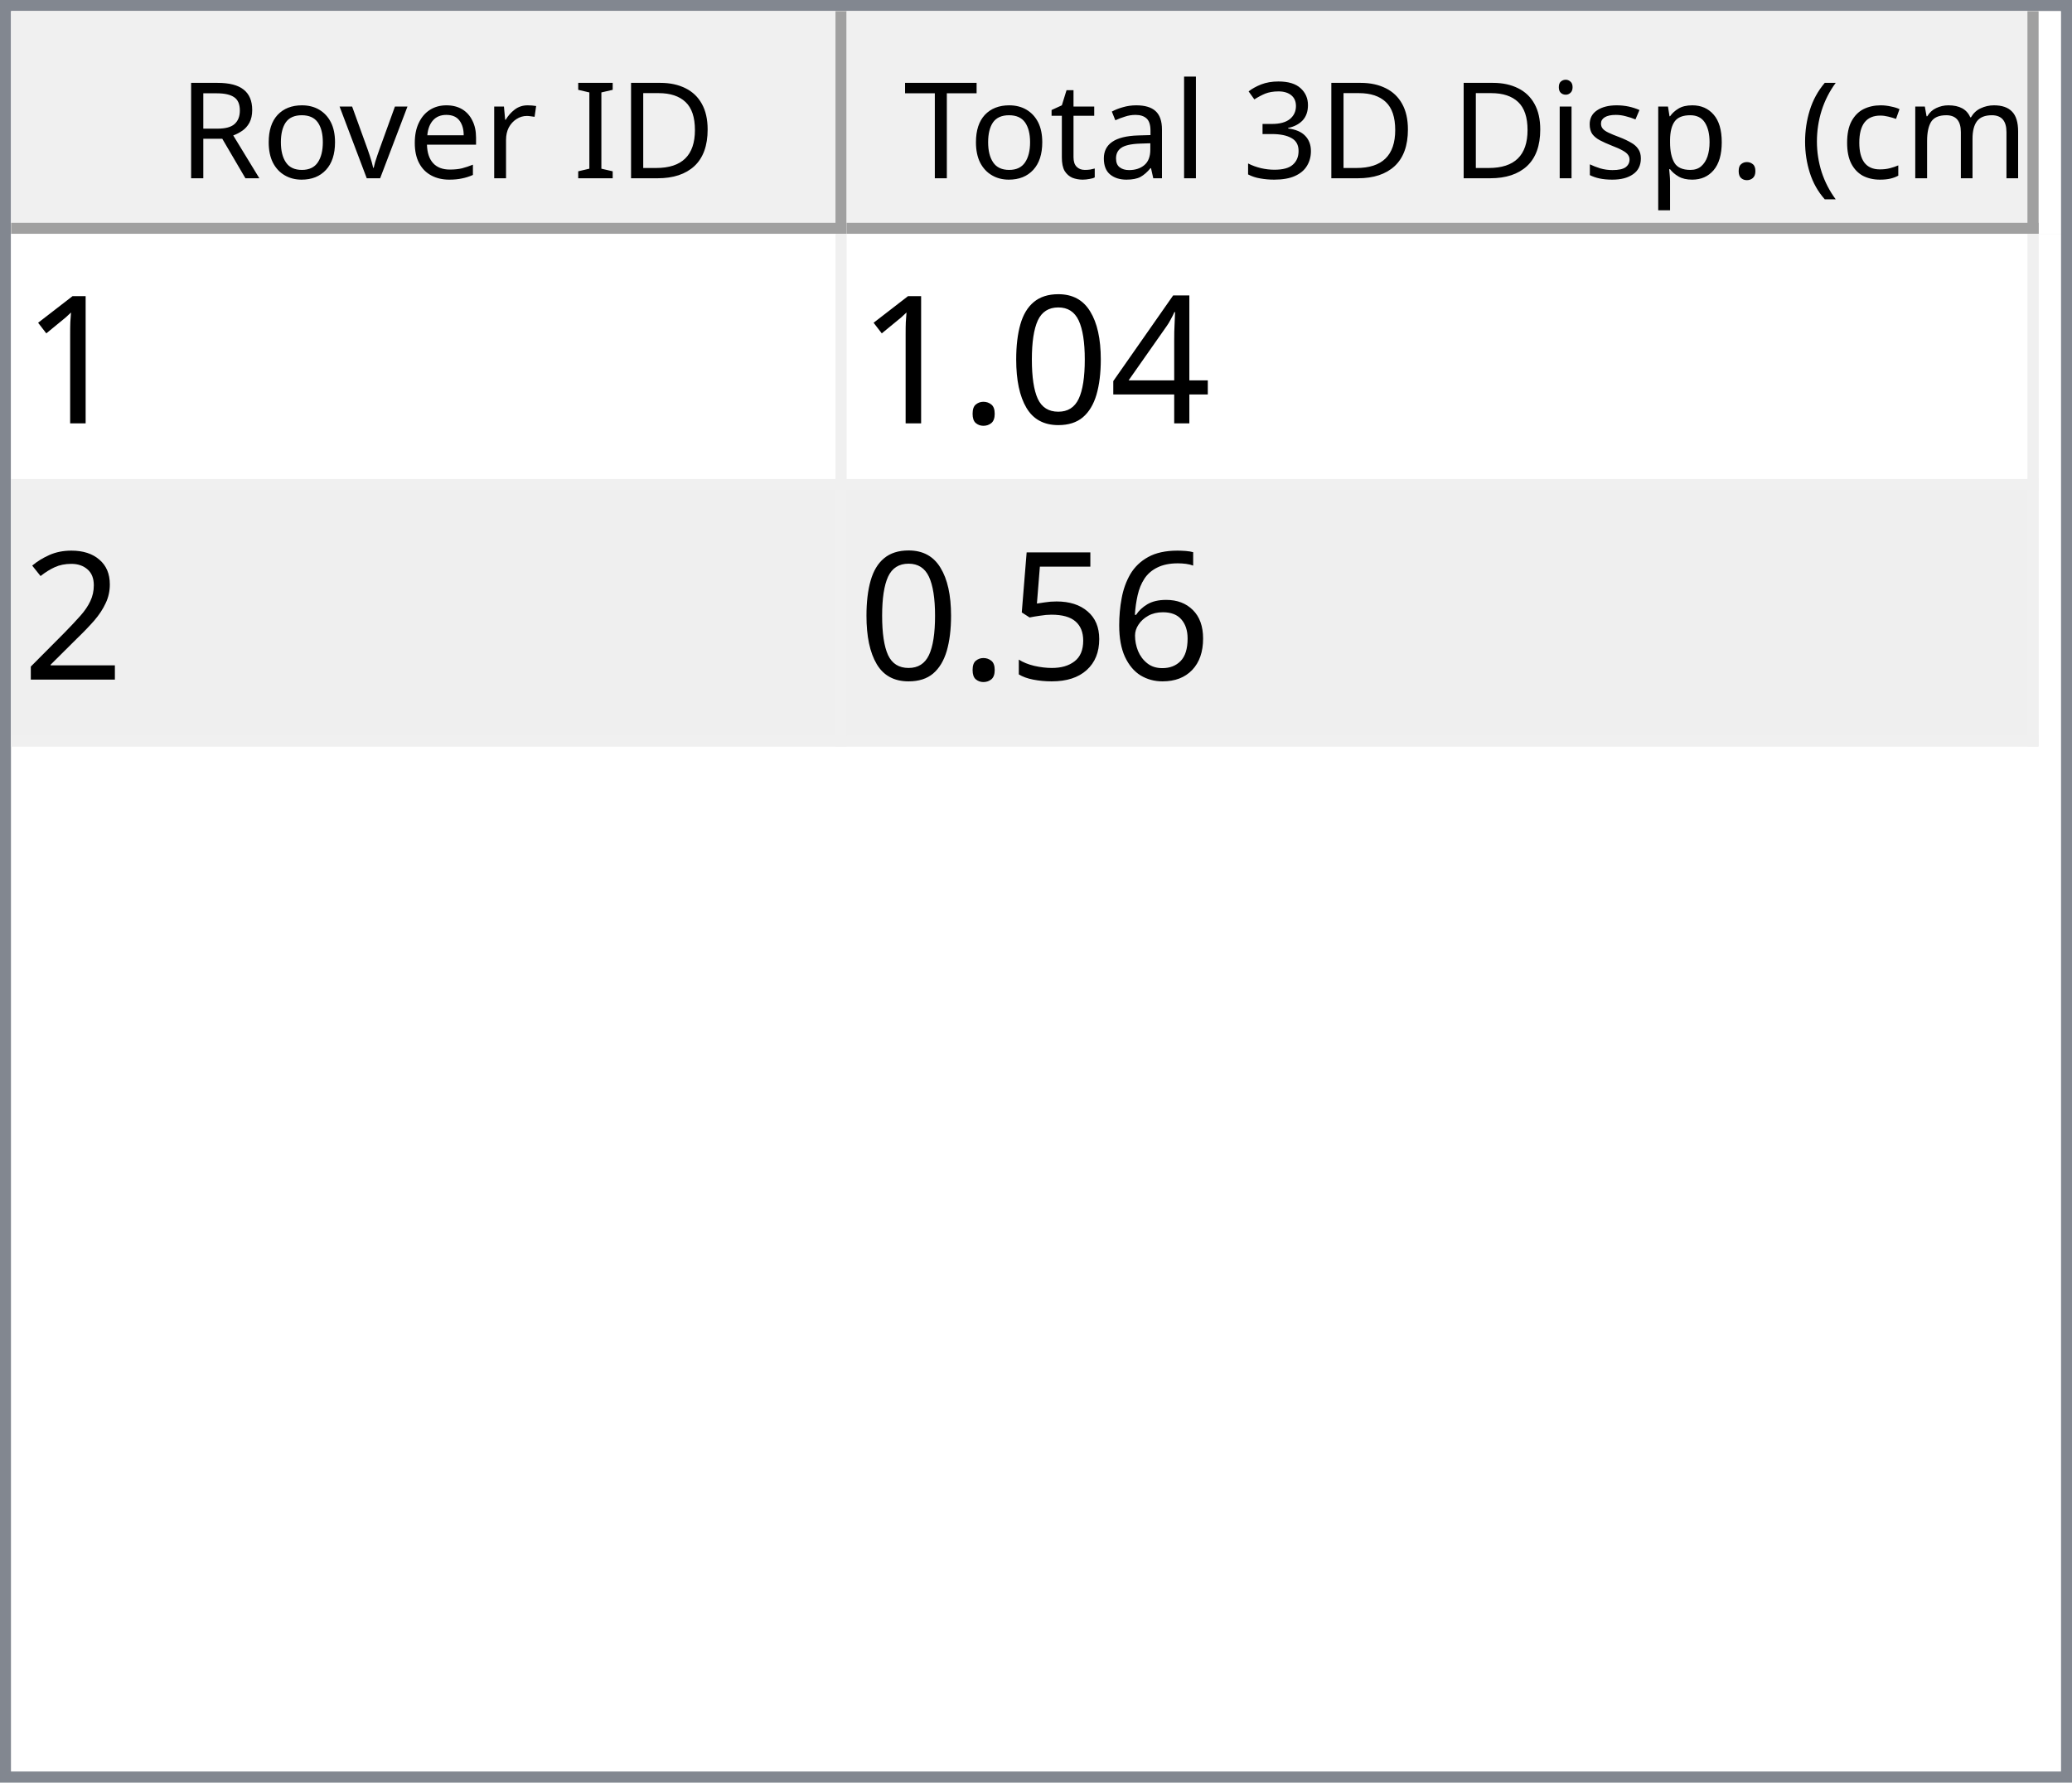
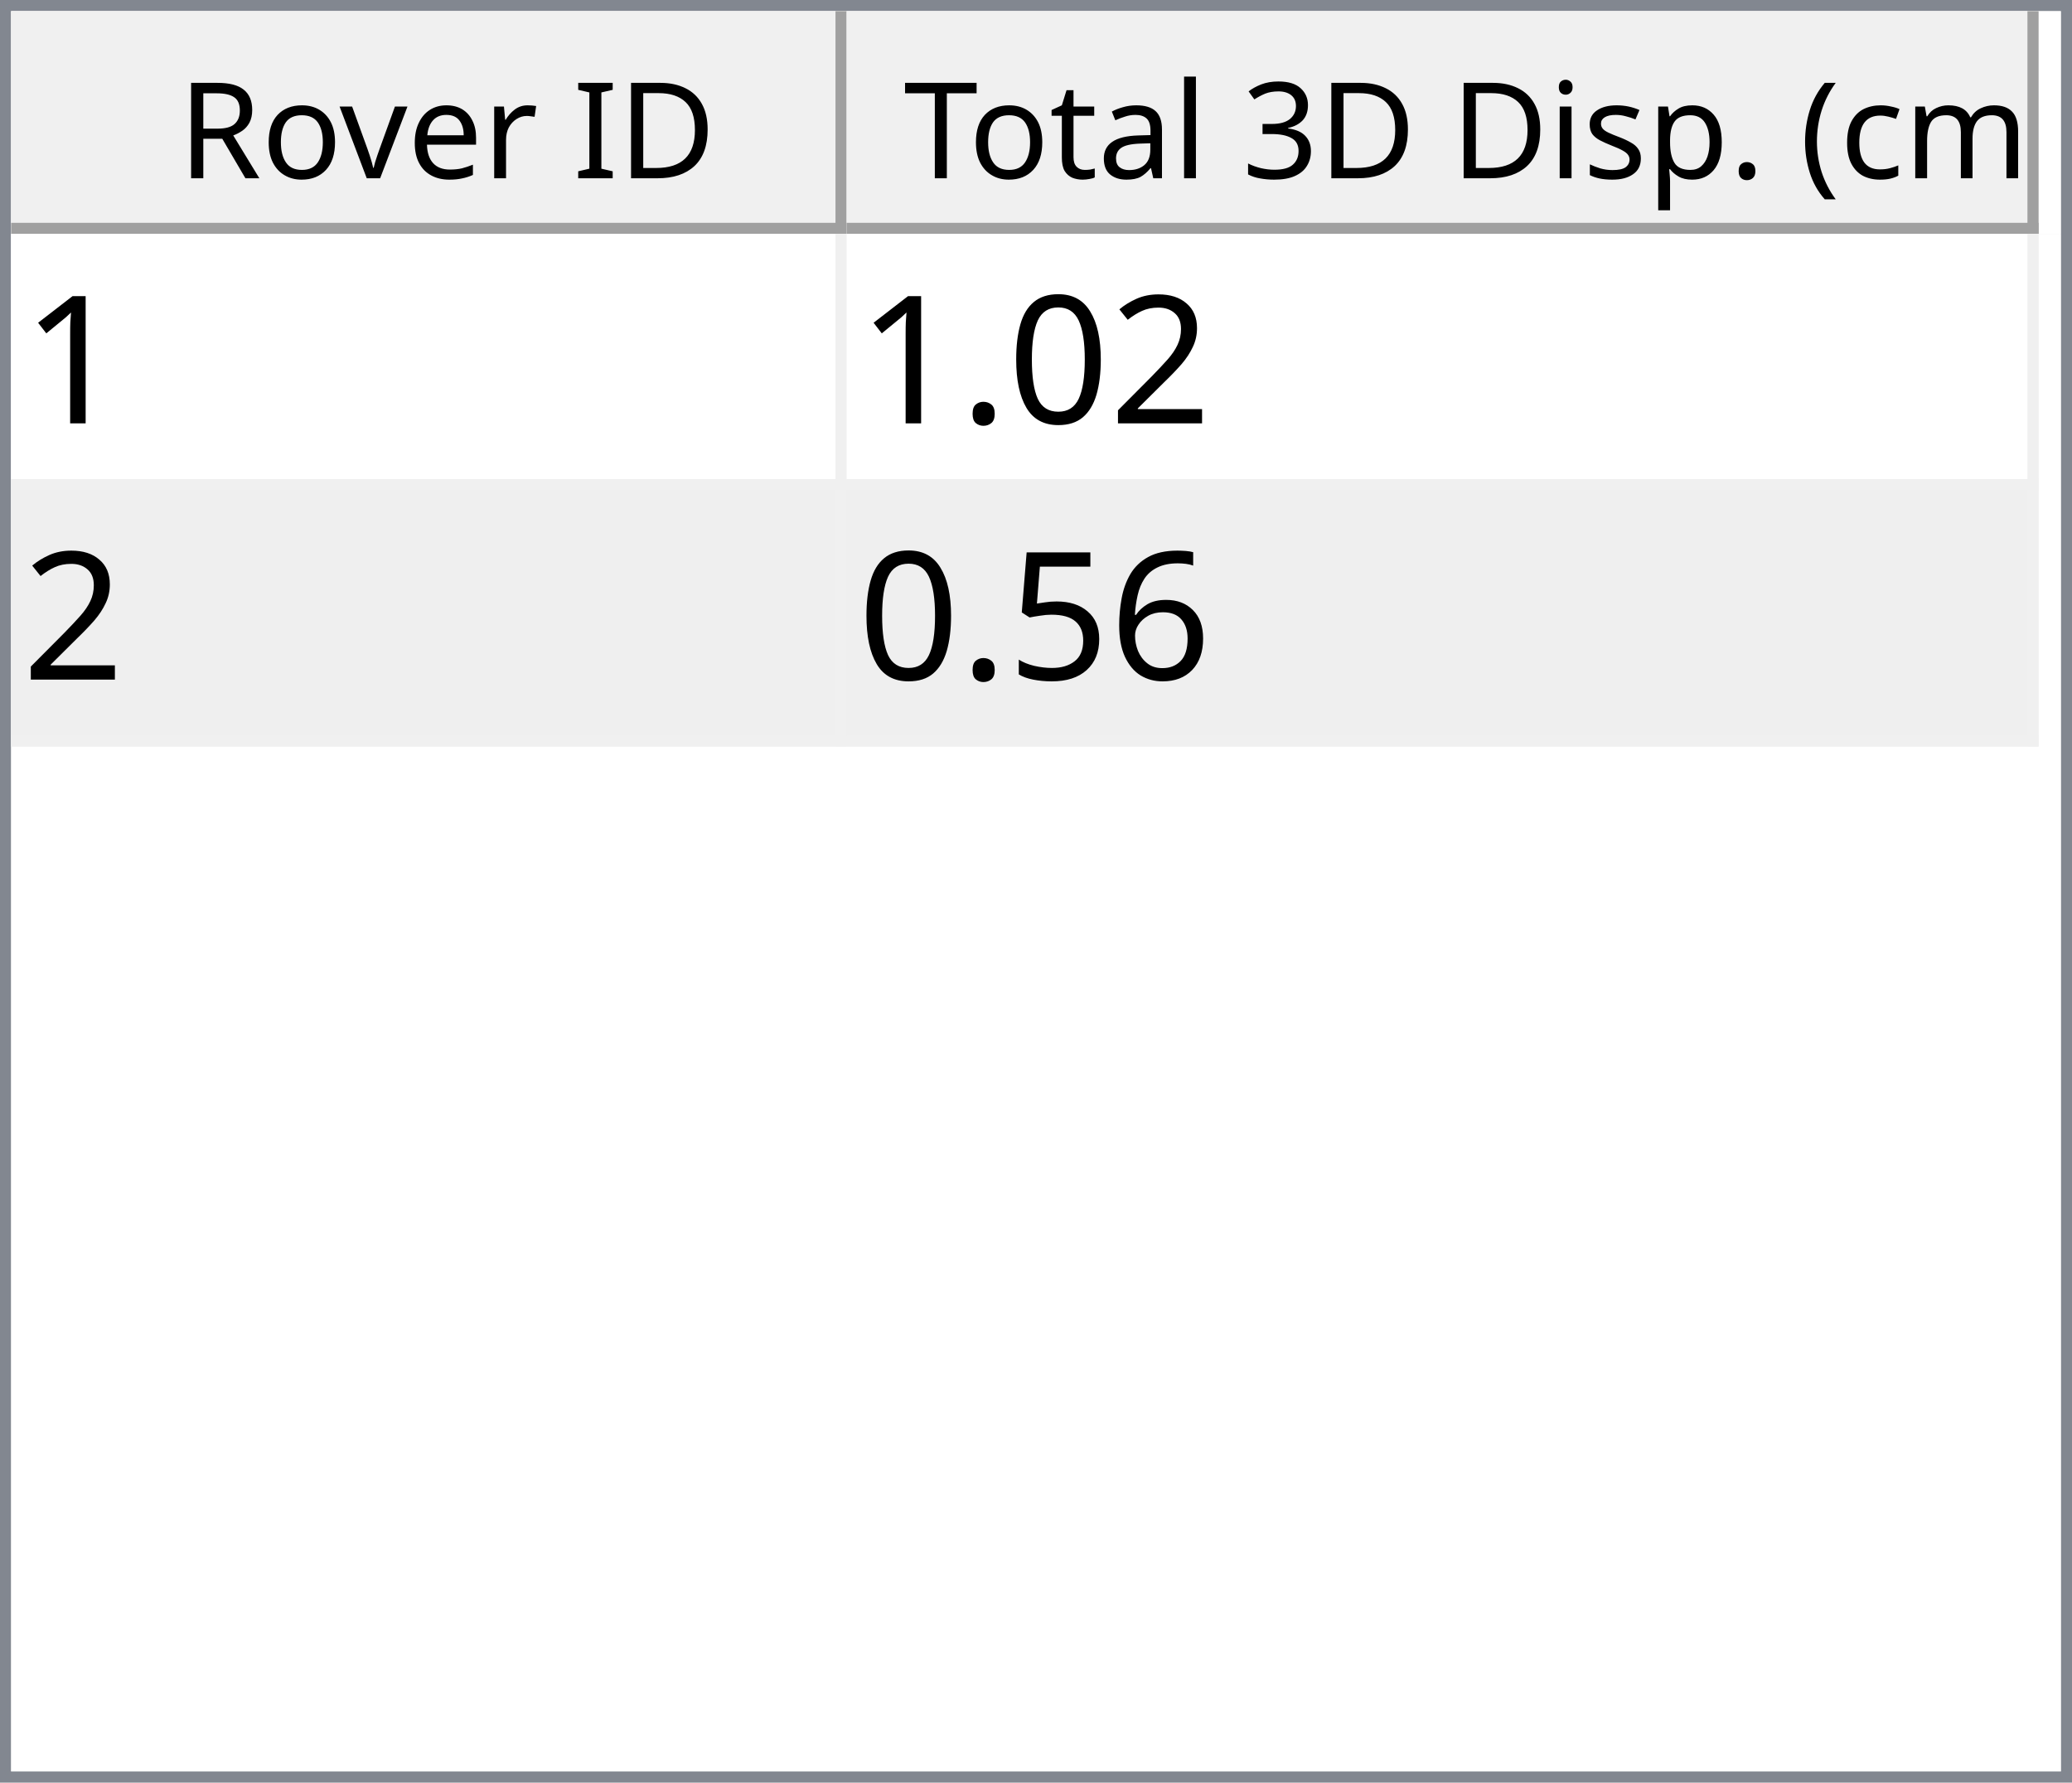
<svg xmlns="http://www.w3.org/2000/svg" style="fill-opacity:1; color-rendering:auto; color-interpolation:auto; text-rendering:auto; stroke:black; stroke-linecap:square; stroke-miterlimit:10; shape-rendering:auto; stroke-opacity:1; fill:black; stroke-dasharray:none; font-weight:normal; stroke-width:1; font-family:'Dialog'; font-style:normal; stroke-linejoin:miter; font-size:12px; stroke-dashoffset:0; image-rendering:auto;" width="186" height="160">
  <defs id="genericDefs" />
  <g>
    <defs id="defs1">
      <clipPath clipPathUnits="userSpaceOnUse" id="clipPath1">
        <path d="M0 0 L186 0 L186 160 L0 160 L0 0 Z" />
      </clipPath>
      <clipPath clipPathUnits="userSpaceOnUse" id="clipPath2">
        <path d="M0 0 L0 160 L186 160 L186 0 Z" />
      </clipPath>
      <clipPath clipPathUnits="userSpaceOnUse" id="clipPath3">
        <path d="M0 0 L0 20 L184 20 L184 0 Z" />
      </clipPath>
      <clipPath clipPathUnits="userSpaceOnUse" id="clipPath4">
        <path d="M0 0 L0 20 L75 20 L75 0 Z" />
      </clipPath>
      <clipPath clipPathUnits="userSpaceOnUse" id="clipPath5">
        <path d="M1 1 L1 19 L74 19 L74 1 Z" />
      </clipPath>
      <clipPath clipPathUnits="userSpaceOnUse" id="clipPath6">
        <path d="M0 0 L0 18 L73 18 L73 0 Z" />
      </clipPath>
      <clipPath clipPathUnits="userSpaceOnUse" id="clipPath7">
        <path d="M-0.5 -0.5 L-0.5 19.5 L74.5 19.5 L74.5 -0.5 Z" />
      </clipPath>
      <clipPath clipPathUnits="userSpaceOnUse" id="clipPath8">
        <path d="M0 0 L0 20 L107 20 L107 0 Z" />
      </clipPath>
      <clipPath clipPathUnits="userSpaceOnUse" id="clipPath9">
        <path d="M1 1 L1 19 L106 19 L106 1 Z" />
      </clipPath>
      <clipPath clipPathUnits="userSpaceOnUse" id="clipPath10">
        <path d="M0 0 L0 18 L105 18 L105 0 Z" />
      </clipPath>
      <clipPath clipPathUnits="userSpaceOnUse" id="clipPath11">
        <path d="M-0.5 -0.5 L-0.5 19.5 L106.5 19.5 L106.5 -0.5 Z" />
      </clipPath>
      <clipPath clipPathUnits="userSpaceOnUse" id="clipPath12">
        <path d="M0 0 L0 138 L184 138 L184 0 Z" />
      </clipPath>
      <clipPath clipPathUnits="userSpaceOnUse" id="clipPath13">
        <path d="M0 0 L0 46 L182 46 L182 0 Z" />
      </clipPath>
      <clipPath clipPathUnits="userSpaceOnUse" id="clipPath14">
        <path d="M-0.5 -0.5 L-0.5 45.5 L181.5 45.5 L181.5 -0.5 Z" />
      </clipPath>
      <clipPath clipPathUnits="userSpaceOnUse" id="clipPath15">
        <path d="M0 0 L0 22 L74 22 L74 0 Z" />
      </clipPath>
      <clipPath clipPathUnits="userSpaceOnUse" id="clipPath16">
        <path d="M0 0 L0 22 L106 22 L106 0 Z" />
      </clipPath>
      <font horiz-adv-x="64.551" id="font1">
        <font-face ascent="107.91" descent="25.098" units-per-em="100" style="font-style:normal; font-family:Segoe UI; font-weight:normal;" />
        <missing-glyph horiz-adv-x="64.551" d="M8.109 0 L8.109 68.266 L56.453 68.266 L56.453 0 L8.109 0 ZM15.328 7.234 L49.219 7.234 L49.219 61.031 L15.328 61.031 L15.328 7.234 Z" />
        <glyph unicode="D" horiz-adv-x="70.117" d="M9.188 0 L9.188 70.016 L28.516 70.016 Q65.531 70.016 65.531 35.891 Q65.531 19.672 55.25 9.836 Q44.969 0 27.734 0 L9.188 0 ZM17.391 62.594 L17.391 7.422 L27.828 7.422 Q41.609 7.422 49.273 14.797 Q56.938 22.172 56.938 35.688 Q56.938 62.594 28.328 62.594 L17.391 62.594 Z" />
        <glyph unicode="I" horiz-adv-x="26.611" d="M17.391 0 L9.188 0 L9.188 70.016 L17.391 70.016 L17.391 0 Z" />
        <glyph unicode=" " horiz-adv-x="27.393" d="" />
        <glyph unicode="r" horiz-adv-x="34.766" d="M34.188 41.891 Q32.078 43.5 28.125 43.5 Q23 43.5 19.555 38.672 Q16.109 33.844 16.109 25.484 L16.109 0 L8.109 0 L8.109 50 L16.109 50 L16.109 39.703 L16.312 39.703 Q18.016 44.969 21.531 47.922 Q25.047 50.875 29.391 50.875 Q32.516 50.875 34.188 50.203 L34.188 41.891 Z" />
        <glyph unicode="e" horiz-adv-x="52.295" d="M48.297 23 L12.984 23 Q13.188 14.656 17.484 10.109 Q21.781 5.562 29.297 5.562 Q37.75 5.562 44.828 11.141 L44.828 3.609 Q38.234 -1.172 27.391 -1.172 Q16.797 -1.172 10.742 5.641 Q4.688 12.453 4.688 24.812 Q4.688 36.469 11.305 43.82 Q17.922 51.172 27.734 51.172 Q37.547 51.172 42.922 44.828 Q48.297 38.484 48.297 27.203 L48.297 23 ZM40.094 29.781 Q40.047 36.719 36.75 40.578 Q33.453 44.438 27.594 44.438 Q21.922 44.438 17.969 40.383 Q14.016 36.328 13.094 29.781 L40.094 29.781 Z" />
        <glyph unicode="v" horiz-adv-x="47.9" d="M47.406 50 L27.484 0 L19.625 0 L0.688 50 L9.469 50 L22.172 13.672 Q23.578 9.672 23.922 6.688 L24.125 6.688 Q24.609 10.453 25.688 13.484 L38.969 50 L47.406 50 Z" />
        <glyph unicode="o" horiz-adv-x="58.594" d="M29 -1.172 Q17.922 -1.172 11.305 5.836 Q4.688 12.844 4.688 24.422 Q4.688 37.016 11.57 44.094 Q18.453 51.172 30.172 51.172 Q41.359 51.172 47.633 44.289 Q53.906 37.406 53.906 25.203 Q53.906 13.234 47.141 6.031 Q40.375 -1.172 29 -1.172 ZM29.594 44.438 Q21.875 44.438 17.383 39.188 Q12.891 33.938 12.891 24.703 Q12.891 15.828 17.43 10.695 Q21.969 5.562 29.594 5.562 Q37.359 5.562 41.531 10.594 Q45.703 15.625 45.703 24.906 Q45.703 34.281 41.531 39.359 Q37.359 44.438 29.594 44.438 Z" />
        <glyph unicode="R" horiz-adv-x="59.814" d="M59.375 0 L49.609 0 L37.891 19.625 Q36.281 22.359 34.766 24.289 Q33.25 26.219 31.664 27.438 Q30.078 28.656 28.25 29.219 Q26.422 29.781 24.125 29.781 L17.391 29.781 L17.391 0 L9.188 0 L9.188 70.016 L30.078 70.016 Q34.672 70.016 38.555 68.867 Q42.438 67.719 45.289 65.375 Q48.141 63.031 49.758 59.547 Q51.375 56.062 51.375 51.375 Q51.375 47.703 50.273 44.656 Q49.172 41.609 47.148 39.211 Q45.125 36.812 42.266 35.133 Q39.406 33.453 35.844 32.516 L35.844 32.328 Q37.594 31.547 38.891 30.547 Q40.188 29.547 41.359 28.18 Q42.531 26.812 43.68 25.078 Q44.828 23.344 46.234 21.047 L59.375 0 ZM17.391 62.594 L17.391 37.203 L28.516 37.203 Q31.594 37.203 34.203 38.133 Q36.812 39.062 38.719 40.797 Q40.625 42.531 41.703 45.047 Q42.781 47.562 42.781 50.688 Q42.781 56.297 39.141 59.445 Q35.5 62.594 28.609 62.594 L17.391 62.594 Z" />
        <glyph unicode=")" horiz-adv-x="30.176" d="M8.297 -15.922 L1.172 -15.922 Q16.406 2.344 16.406 26.812 Q16.406 51.469 1.078 70.016 L8.297 70.016 Q23.531 52.156 23.531 26.703 Q23.531 1.375 8.297 -15.922 Z" />
        <glyph unicode="m" horiz-adv-x="86.133" d="M79.109 0 L71.094 0 L71.094 28.719 Q71.094 37.016 68.531 40.727 Q65.969 44.438 59.906 44.438 Q54.781 44.438 51.195 39.75 Q47.609 35.062 47.609 28.516 L47.609 0 L39.594 0 L39.594 29.688 Q39.594 44.438 28.219 44.438 Q22.953 44.438 19.531 40.016 Q16.109 35.594 16.109 28.516 L16.109 0 L8.109 0 L8.109 50 L16.109 50 L16.109 42.094 L16.312 42.094 Q21.625 51.172 31.844 51.172 Q36.969 51.172 40.773 48.312 Q44.578 45.453 46 40.828 Q51.562 51.172 62.594 51.172 Q79.109 51.172 79.109 30.812 L79.109 0 Z" />
        <glyph unicode="c" horiz-adv-x="46.191" d="M42.188 2.297 Q36.422 -1.172 28.516 -1.172 Q17.828 -1.172 11.258 5.789 Q4.688 12.75 4.688 23.828 Q4.688 36.188 11.766 43.68 Q18.844 51.172 30.672 51.172 Q37.25 51.172 42.281 48.734 L42.281 40.531 Q36.719 44.438 30.375 44.438 Q22.703 44.438 17.797 38.945 Q12.891 33.453 12.891 24.516 Q12.891 15.719 17.508 10.641 Q22.125 5.562 29.891 5.562 Q36.422 5.562 42.188 9.906 L42.188 2.297 Z" />
        <glyph unicode="(" horiz-adv-x="30.176" d="M29.109 -15.922 L21.969 -15.922 Q6.844 1.375 6.844 26.703 Q6.844 52.156 21.969 70.016 L29.203 70.016 Q13.875 51.469 13.875 26.812 Q13.875 2.344 29.109 -15.922 Z" />
        <glyph unicode="." horiz-adv-x="21.68" d="M10.891 -1.078 Q8.641 -1.078 7.055 0.539 Q5.469 2.156 5.469 4.391 Q5.469 6.641 7.055 8.273 Q8.641 9.906 10.891 9.906 Q13.188 9.906 14.797 8.273 Q16.406 6.641 16.406 4.391 Q16.406 2.156 14.797 0.539 Q13.188 -1.078 10.891 -1.078 Z" />
        <glyph unicode="p" horiz-adv-x="58.789" d="M16.312 7.234 L16.109 7.234 L16.109 -23 L8.109 -23 L8.109 50 L16.109 50 L16.109 41.219 L16.312 41.219 Q22.219 51.172 33.594 51.172 Q43.266 51.172 48.688 44.461 Q54.109 37.75 54.109 26.469 Q54.109 13.922 48 6.375 Q41.891 -1.172 31.297 -1.172 Q21.578 -1.172 16.312 7.234 ZM16.109 27.391 L16.109 20.406 Q16.109 14.203 20.141 9.883 Q24.172 5.562 30.375 5.562 Q37.641 5.562 41.773 11.133 Q45.906 16.703 45.906 26.609 Q45.906 34.969 42.047 39.703 Q38.188 44.438 31.594 44.438 Q24.609 44.438 20.359 39.578 Q16.109 34.719 16.109 27.391 Z" />
        <glyph unicode="s" horiz-adv-x="42.432" d="M5.078 1.812 L5.078 10.406 Q11.625 5.562 19.484 5.562 Q30.031 5.562 30.031 12.594 Q30.031 14.594 29.125 15.992 Q28.219 17.391 26.68 18.461 Q25.141 19.531 23.07 20.383 Q21 21.234 18.609 22.172 Q15.281 23.484 12.766 24.828 Q10.25 26.172 8.57 27.859 Q6.891 29.547 6.031 31.695 Q5.172 33.844 5.172 36.719 Q5.172 40.234 6.789 42.945 Q8.406 45.656 11.086 47.484 Q13.766 49.312 17.211 50.242 Q20.656 51.172 24.312 51.172 Q30.812 51.172 35.938 48.922 L35.938 40.828 Q30.422 44.438 23.25 44.438 Q21 44.438 19.195 43.922 Q17.391 43.406 16.094 42.477 Q14.797 41.547 14.086 40.258 Q13.375 38.969 13.375 37.406 Q13.375 35.453 14.086 34.133 Q14.797 32.812 16.164 31.789 Q17.531 30.766 19.484 29.938 Q21.438 29.109 23.922 28.125 Q27.25 26.859 29.883 25.516 Q32.516 24.172 34.375 22.484 Q36.234 20.797 37.234 18.602 Q38.234 16.406 38.234 13.375 Q38.234 9.672 36.602 6.938 Q34.969 4.203 32.234 2.398 Q29.5 0.594 25.93 -0.289 Q22.359 -1.172 18.453 -1.172 Q10.75 -1.172 5.078 1.812 Z" />
        <glyph unicode="i" horiz-adv-x="24.219" d="M12.203 62.703 Q10.062 62.703 8.547 64.164 Q7.031 65.625 7.031 67.875 Q7.031 70.125 8.547 71.609 Q10.062 73.094 12.203 73.094 Q14.406 73.094 15.945 71.609 Q17.484 70.125 17.484 67.875 Q17.484 65.719 15.945 64.211 Q14.406 62.703 12.203 62.703 ZM16.109 0 L8.109 0 L8.109 50 L16.109 50 L16.109 0 Z" />
        <glyph unicode="3" horiz-adv-x="53.906" d="M46.531 19.828 Q46.531 15.094 44.75 11.211 Q42.969 7.328 39.719 4.57 Q36.469 1.812 31.93 0.297 Q27.391 -1.219 21.922 -1.219 Q11.922 -1.219 6 2.594 L6 11.188 Q13.094 5.609 22.219 5.609 Q25.875 5.609 28.828 6.539 Q31.781 7.469 33.906 9.227 Q36.031 10.984 37.18 13.477 Q38.328 15.969 38.328 19.094 Q38.328 32.812 18.797 32.812 L12.984 32.812 L12.984 39.594 L18.5 39.594 Q35.797 39.594 35.797 52.484 Q35.797 64.406 22.609 64.406 Q15.188 64.406 8.688 59.422 L8.688 67.188 Q15.375 71.188 24.609 71.188 Q29 71.188 32.57 69.969 Q36.141 68.75 38.68 66.555 Q41.219 64.359 42.609 61.281 Q44 58.203 44 54.5 Q44 40.672 30.031 36.719 L30.031 36.531 Q33.594 36.141 36.625 34.797 Q39.656 33.453 41.852 31.305 Q44.047 29.156 45.289 26.25 Q46.531 23.344 46.531 19.828 Z" />
        <glyph unicode="l" horiz-adv-x="24.219" d="M16.109 0 L8.109 0 L8.109 74.031 L16.109 74.031 L16.109 0 Z" />
        <glyph unicode="a" horiz-adv-x="50.879" d="M43.891 0 L35.891 0 L35.891 7.812 L35.688 7.812 Q30.469 -1.172 20.312 -1.172 Q12.844 -1.172 8.617 2.781 Q4.391 6.734 4.391 13.281 Q4.391 27.297 20.906 29.594 L35.891 31.688 Q35.891 44.438 25.594 44.438 Q16.547 44.438 9.281 38.281 L9.281 46.484 Q16.656 51.172 26.266 51.172 Q43.891 51.172 43.891 32.516 L43.891 0 ZM35.891 25.297 L23.828 23.641 Q18.266 22.859 15.43 20.875 Q12.594 18.891 12.594 13.875 Q12.594 10.203 15.211 7.883 Q17.828 5.562 22.172 5.562 Q28.125 5.562 32.008 9.742 Q35.891 13.922 35.891 20.312 L35.891 25.297 Z" />
        <glyph unicode="t" horiz-adv-x="33.887" d="M31.297 0.484 Q28.469 -1.078 23.828 -1.078 Q10.688 -1.078 10.688 13.578 L10.688 43.172 L2.094 43.172 L2.094 50 L10.688 50 L10.688 62.203 L18.703 64.797 L18.703 50 L31.297 50 L31.297 43.172 L18.703 43.172 L18.703 14.984 Q18.703 9.969 20.414 7.82 Q22.125 5.672 26.078 5.672 Q29.109 5.672 31.297 7.328 L31.297 0.484 Z" />
        <glyph unicode="T" horiz-adv-x="52.393" d="M50.594 62.594 L30.375 62.594 L30.375 0 L22.172 0 L22.172 62.594 L2 62.594 L2 70.016 L50.594 70.016 L50.594 62.594 Z" />
      </font>
      <font horiz-adv-x="75.0" id="font2">
        <font-face ascent="100.537" descent="21.973" units-per-em="100" style="font-style:normal; font-family:sans-serif; font-weight:normal;" />
        <missing-glyph horiz-adv-x="75.0" d="M12.5 0 L12.5 62.5 L62.5 62.5 L62.5 0 L12.5 0 ZM14.062 1.562 L60.938 1.562 L60.938 60.938 L14.062 60.938 L14.062 1.562 Z" />
        <glyph unicode="1" horiz-adv-x="55.615" d="M37.25 0 L28.469 0 L28.469 56 Q25.297 52.984 20.141 49.953 Q14.984 46.922 10.891 45.406 L10.891 53.906 Q18.266 57.375 23.781 62.305 Q29.297 67.234 31.594 71.875 L37.25 71.875 L37.25 0 Z" />
-         <glyph unicode="4" horiz-adv-x="55.615" d="M32.328 0 L32.328 17.141 L1.266 17.141 L1.266 25.203 L33.938 71.578 L41.109 71.578 L41.109 25.203 L50.781 25.203 L50.781 17.141 L41.109 17.141 L41.109 0 L32.328 0 ZM32.328 25.203 L32.328 57.469 L9.906 25.203 L32.328 25.203 Z" />
+         <glyph unicode="2" horiz-adv-x="55.615" d="M50.344 8.453 L50.344 0 L3.031 0 Q2.938 3.172 4.047 6.109 Q5.859 10.938 9.836 15.625 Q13.812 20.312 21.344 26.469 Q33.016 36.031 37.117 41.625 Q41.219 47.219 41.219 52.203 Q41.219 57.422 37.477 61.008 Q33.734 64.594 27.734 64.594 Q21.391 64.594 17.578 60.789 Q13.766 56.984 13.719 50.25 L4.688 51.172 Q5.609 61.281 11.664 66.578 Q17.719 71.875 27.938 71.875 Q38.234 71.875 44.242 66.164 Q50.25 60.453 50.25 52 Q50.25 47.703 48.492 43.555 Q46.734 39.406 42.656 34.812 Q38.578 30.219 29.109 22.219 Q21.188 15.578 18.945 13.211 Q16.703 10.844 15.234 8.453 L50.344 8.453 Z" />
        <glyph unicode="0" horiz-adv-x="55.615" d="M4.156 35.297 Q4.156 48 6.766 55.742 Q9.375 63.484 14.523 67.68 Q19.672 71.875 27.484 71.875 Q33.25 71.875 37.594 69.555 Q41.938 67.234 44.773 62.867 Q47.609 58.5 49.219 52.227 Q50.828 45.953 50.828 35.297 Q50.828 22.703 48.242 14.969 Q45.656 7.234 40.508 3.008 Q35.359 -1.219 27.484 -1.219 Q17.141 -1.219 11.234 6.203 Q4.156 15.141 4.156 35.297 ZM13.188 35.297 Q13.188 17.672 17.312 11.836 Q21.438 6 27.484 6 Q33.547 6 37.672 11.859 Q41.797 17.719 41.797 35.297 Q41.797 52.984 37.672 58.789 Q33.547 64.594 27.391 64.594 Q21.344 64.594 17.719 59.469 Q13.188 52.938 13.188 35.297 Z" />
        <glyph unicode="." horiz-adv-x="27.783" d="M9.078 0 L9.078 10.016 L19.094 10.016 L19.094 0 L9.078 0 Z" />
-         <glyph unicode="2" horiz-adv-x="55.615" d="M50.344 8.453 L50.344 0 L3.031 0 Q2.938 3.172 4.047 6.109 Q5.859 10.938 9.836 15.625 Q13.812 20.312 21.344 26.469 Q33.016 36.031 37.117 41.625 Q41.219 47.219 41.219 52.203 Q41.219 57.422 37.477 61.008 Q33.734 64.594 27.734 64.594 Q21.391 64.594 17.578 60.789 Q13.766 56.984 13.719 50.25 L4.688 51.172 Q5.609 61.281 11.664 66.578 Q17.719 71.875 27.938 71.875 Q38.234 71.875 44.242 66.164 Q50.25 60.453 50.25 52 Q50.25 47.703 48.492 43.555 Q46.734 39.406 42.656 34.812 Q38.578 30.219 29.109 22.219 Q21.188 15.578 18.945 13.211 Q16.703 10.844 15.234 8.453 L50.344 8.453 Z" />
        <glyph unicode="6" horiz-adv-x="55.615" d="M49.75 54.047 L41.016 53.375 Q39.844 58.547 37.703 60.891 Q34.125 64.656 28.906 64.656 Q24.703 64.656 21.531 62.312 Q17.391 59.281 14.992 53.469 Q12.594 47.656 12.5 36.922 Q15.672 41.75 20.266 44.094 Q24.859 46.438 29.891 46.438 Q38.672 46.438 44.852 39.969 Q51.031 33.5 51.031 23.25 Q51.031 16.5 48.125 10.719 Q45.219 4.938 40.141 1.859 Q35.062 -1.219 28.609 -1.219 Q17.625 -1.219 10.695 6.859 Q3.766 14.938 3.766 33.5 Q3.766 54.25 11.422 63.672 Q18.109 71.875 29.438 71.875 Q37.891 71.875 43.289 67.141 Q48.688 62.406 49.75 54.047 ZM13.875 23.188 Q13.875 18.656 15.797 14.508 Q17.719 10.359 21.188 8.18 Q24.656 6 28.469 6 Q34.031 6 38.039 10.492 Q42.047 14.984 42.047 22.703 Q42.047 30.125 38.086 34.398 Q34.125 38.672 28.125 38.672 Q22.172 38.672 18.023 34.398 Q13.875 30.125 13.875 23.188 Z" />
        <glyph unicode="5" horiz-adv-x="55.615" d="M4.156 18.75 L13.375 19.531 Q14.406 12.797 18.141 9.398 Q21.875 6 27.156 6 Q33.5 6 37.891 10.789 Q42.281 15.578 42.281 23.484 Q42.281 31 38.062 35.352 Q33.844 39.703 27 39.703 Q22.75 39.703 19.336 37.773 Q15.922 35.844 13.969 32.766 L5.719 33.844 L12.641 70.609 L48.25 70.609 L48.25 62.203 L19.672 62.203 L15.828 42.969 Q22.266 47.469 29.344 47.469 Q38.719 47.469 45.164 40.969 Q51.609 34.469 51.609 24.266 Q51.609 14.547 45.953 7.469 Q39.062 -1.219 27.156 -1.219 Q17.391 -1.219 11.211 4.25 Q5.031 9.719 4.156 18.75 Z" />
      </font>
    </defs>
    <g style="fill:white; stroke:white;">
      <rect x="0" y="0" width="186" style="clip-path:url(#clipPath1); stroke:none;" height="160" />
    </g>
    <g style="fill:white; text-rendering:optimizeSpeed; color-rendering:optimizeSpeed; image-rendering:optimizeSpeed; shape-rendering:crispEdges; stroke:white; color-interpolation:sRGB;">
      <rect x="0" width="186" height="160" y="0" style="stroke:none;" />
      <path style="stroke:none;" d="M0 160 L186 160 L186 0 L0 0 Z" />
    </g>
    <g style="fill:rgb(240,240,240); font-family:'Segoe UI'; stroke:rgb(240,240,240);">
      <rect x="0" y="0" width="186" style="clip-path:url(#clipPath2); stroke:none;" height="160" />
    </g>
    <g style="fill:rgb(130,135,144); font-family:'Segoe UI'; stroke:rgb(130,135,144);">
      <path d="M0 0 L186 0 L186 160 L0 160 L0 0 ZM1 1 L185 1 L185 159 L1 159 L1 1 Z" style="fill-rule:evenodd; clip-path:url(#clipPath2); stroke:none;" />
    </g>
    <g style="fill:white; font-family:'Segoe UI'; stroke:white;" transform="translate(1,1)">
      <rect x="0" y="0" width="184" style="clip-path:url(#clipPath3); stroke:none;" height="20" />
    </g>
    <g style="fill:rgb(240,240,240); font-family:'Segoe UI'; stroke:rgb(240,240,240);" transform="translate(1,1)">
      <rect x="0" y="0" width="75" style="clip-path:url(#clipPath4); stroke:none;" height="20" />
    </g>
    <g style="font-family:'Segoe UI';" transform="translate(2,2)">
      <text x="14" xml:space="preserve" y="14" style="clip-path:url(#clipPath6); stroke:none;">Rover ID</text>
    </g>
    <g style="fill:rgb(160,160,160); font-family:'Segoe UI'; stroke:rgb(160,160,160); stroke-linejoin:bevel;" transform="translate(1.5,1.5)">
      <line x1="74" x2="74" y1="0" style="fill:none; clip-path:url(#clipPath7);" y2="19" />
    </g>
    <g style="fill:rgb(160,160,160); font-family:'Segoe UI'; stroke:rgb(160,160,160); stroke-linejoin:bevel;" transform="matrix(1,0,0,1,1,1) translate(0.5,0.5)">
      <line x1="0" x2="74" y1="19" style="fill:none; clip-path:url(#clipPath7);" y2="19" />
    </g>
    <g style="fill:rgb(240,240,240); font-family:'Segoe UI'; stroke:rgb(240,240,240);" transform="translate(76,1)">
      <rect x="0" y="0" width="107" style="clip-path:url(#clipPath8); stroke:none;" height="20" />
    </g>
    <g style="font-family:'Segoe UI';" transform="translate(77,2)">
      <text x="1" xml:space="preserve" y="14" style="clip-path:url(#clipPath10); stroke:none;"> Total 3D Disp. (cm)</text>
    </g>
    <g style="fill:rgb(160,160,160); font-family:'Segoe UI'; stroke:rgb(160,160,160); stroke-linejoin:bevel;" transform="translate(76.5,1.5)">
      <line x1="106" x2="106" y1="0" style="fill:none; clip-path:url(#clipPath11);" y2="19" />
    </g>
    <g style="fill:rgb(160,160,160); font-family:'Segoe UI'; stroke:rgb(160,160,160); stroke-linejoin:bevel;" transform="matrix(1,0,0,1,76,1) translate(0.5,0.5)">
      <line x1="0" x2="106" y1="19" style="fill:none; clip-path:url(#clipPath11);" y2="19" />
    </g>
    <g style="fill:white; font-family:'Segoe UI'; stroke:white;" transform="translate(1,21)">
      <rect x="0" y="0" width="184" style="clip-path:url(#clipPath12); stroke:none;" height="138" />
    </g>
    <g style="fill:rgb(240,240,240); font-size:16px; font-family:sans-serif; stroke:rgb(240,240,240);" transform="translate(1,21)">
      <rect x="0" y="0" width="182" style="clip-path:url(#clipPath13); stroke:none;" height="46" />
      <line transform="translate(0.5,0.5)" x1="0" x2="181" y1="22" style="clip-path:url(#clipPath14); fill:none; stroke-linejoin:bevel;" y2="22" />
    </g>
    <g transform="matrix(1,0,0,1,1,21) translate(0.5,0.5)" style="fill:rgb(240,240,240); font-size:16px; font-family:sans-serif; stroke:rgb(240,240,240); stroke-linejoin:bevel;">
      <line x1="0" x2="181" y1="45" style="fill:none; clip-path:url(#clipPath14);" y2="45" />
    </g>
    <g transform="matrix(1,0,0,1,1,21) translate(0.5,0.5)" style="fill:rgb(240,240,240); font-size:16px; font-family:sans-serif; stroke:rgb(240,240,240); stroke-linejoin:bevel;">
      <line x1="74" x2="74" y1="0" style="fill:none; clip-path:url(#clipPath14);" y2="45" />
    </g>
    <g transform="matrix(1,0,0,1,1,21) translate(0.5,0.5)" style="fill:rgb(240,240,240); font-size:16px; font-family:sans-serif; stroke:rgb(240,240,240); stroke-linejoin:bevel;">
      <line x1="181" x2="181" y1="0" style="fill:none; clip-path:url(#clipPath14);" y2="45" />
    </g>
    <g style="fill:white; font-size:16px; font-family:sans-serif; stroke:white;" transform="matrix(1,0,0,1,1,21)">
      <rect x="0" y="0" width="74" style="clip-path:url(#clipPath15); stroke:none;" height="22" />
      <text x="1" y="17" style="fill:black; clip-path:url(#clipPath15); stroke:none;" xml:space="preserve">1</text>
    </g>
    <g style="fill:white; font-size:16px; font-family:sans-serif; stroke:white;" transform="matrix(1,0,0,1,1,21) translate(75,0)">
      <rect x="0" y="0" width="106" style="clip-path:url(#clipPath16); stroke:none;" height="22" />
-       <text x="1" y="17" style="fill:black; clip-path:url(#clipPath16); stroke:none;" xml:space="preserve">1.04</text>
+       <text x="1" y="17" style="fill:black; clip-path:url(#clipPath16); stroke:none;" xml:space="preserve">1.02</text>
    </g>
    <g style="fill:rgb(239,239,239); font-size:16px; font-family:sans-serif; stroke:rgb(239,239,239);" transform="matrix(1,0,0,1,1,21) translate(0,23)">
      <rect x="0" y="0" width="74" style="clip-path:url(#clipPath15); stroke:none;" height="22" />
      <text x="1" y="17" style="fill:black; clip-path:url(#clipPath15); stroke:none;" xml:space="preserve">2</text>
    </g>
    <g style="fill:rgb(239,239,239); font-size:16px; font-family:sans-serif; stroke:rgb(239,239,239);" transform="matrix(1,0,0,1,1,21) translate(75,23)">
      <rect x="0" y="0" width="106" style="clip-path:url(#clipPath16); stroke:none;" height="22" />
      <text x="1" y="17" style="fill:black; clip-path:url(#clipPath16); stroke:none;" xml:space="preserve">0.56</text>
    </g>
  </g>
</svg>
